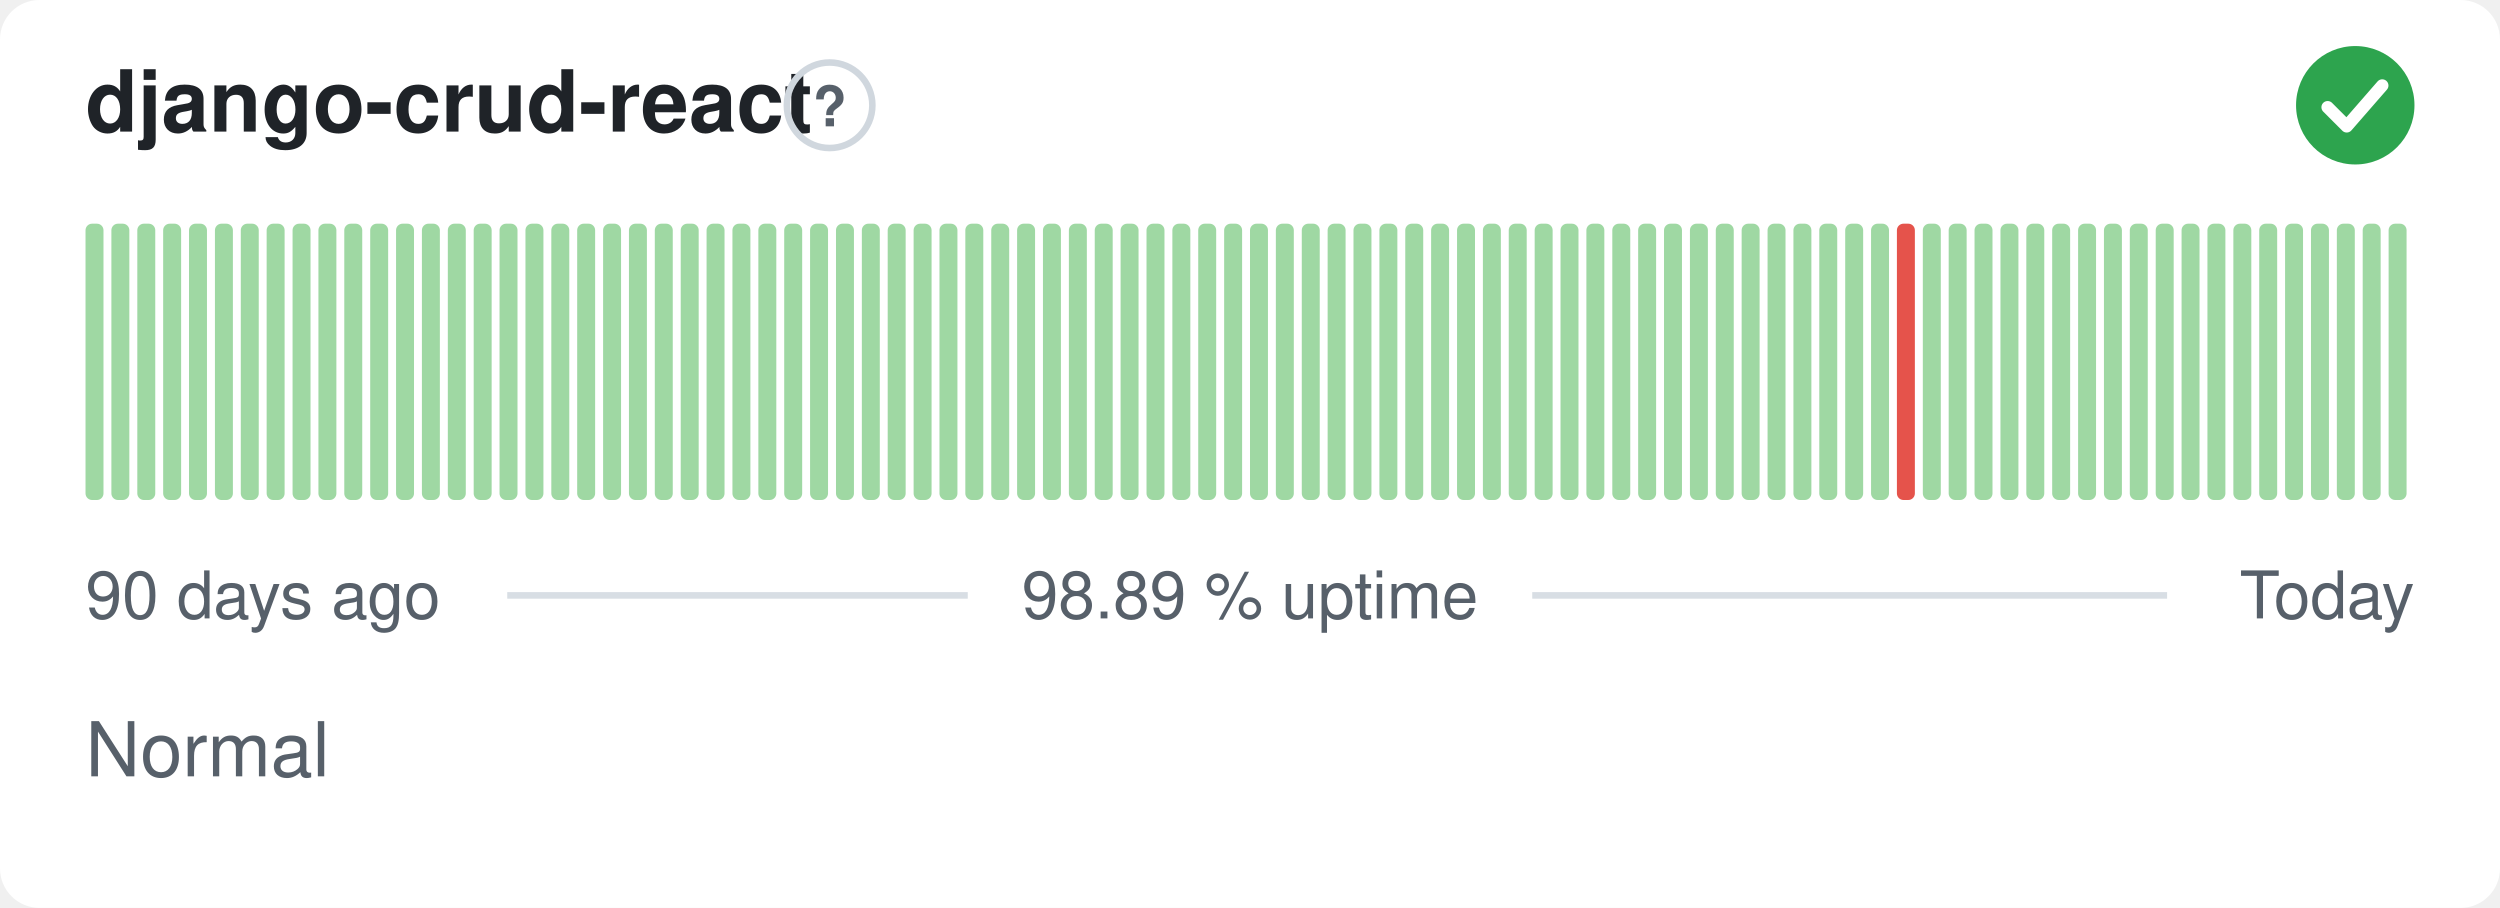
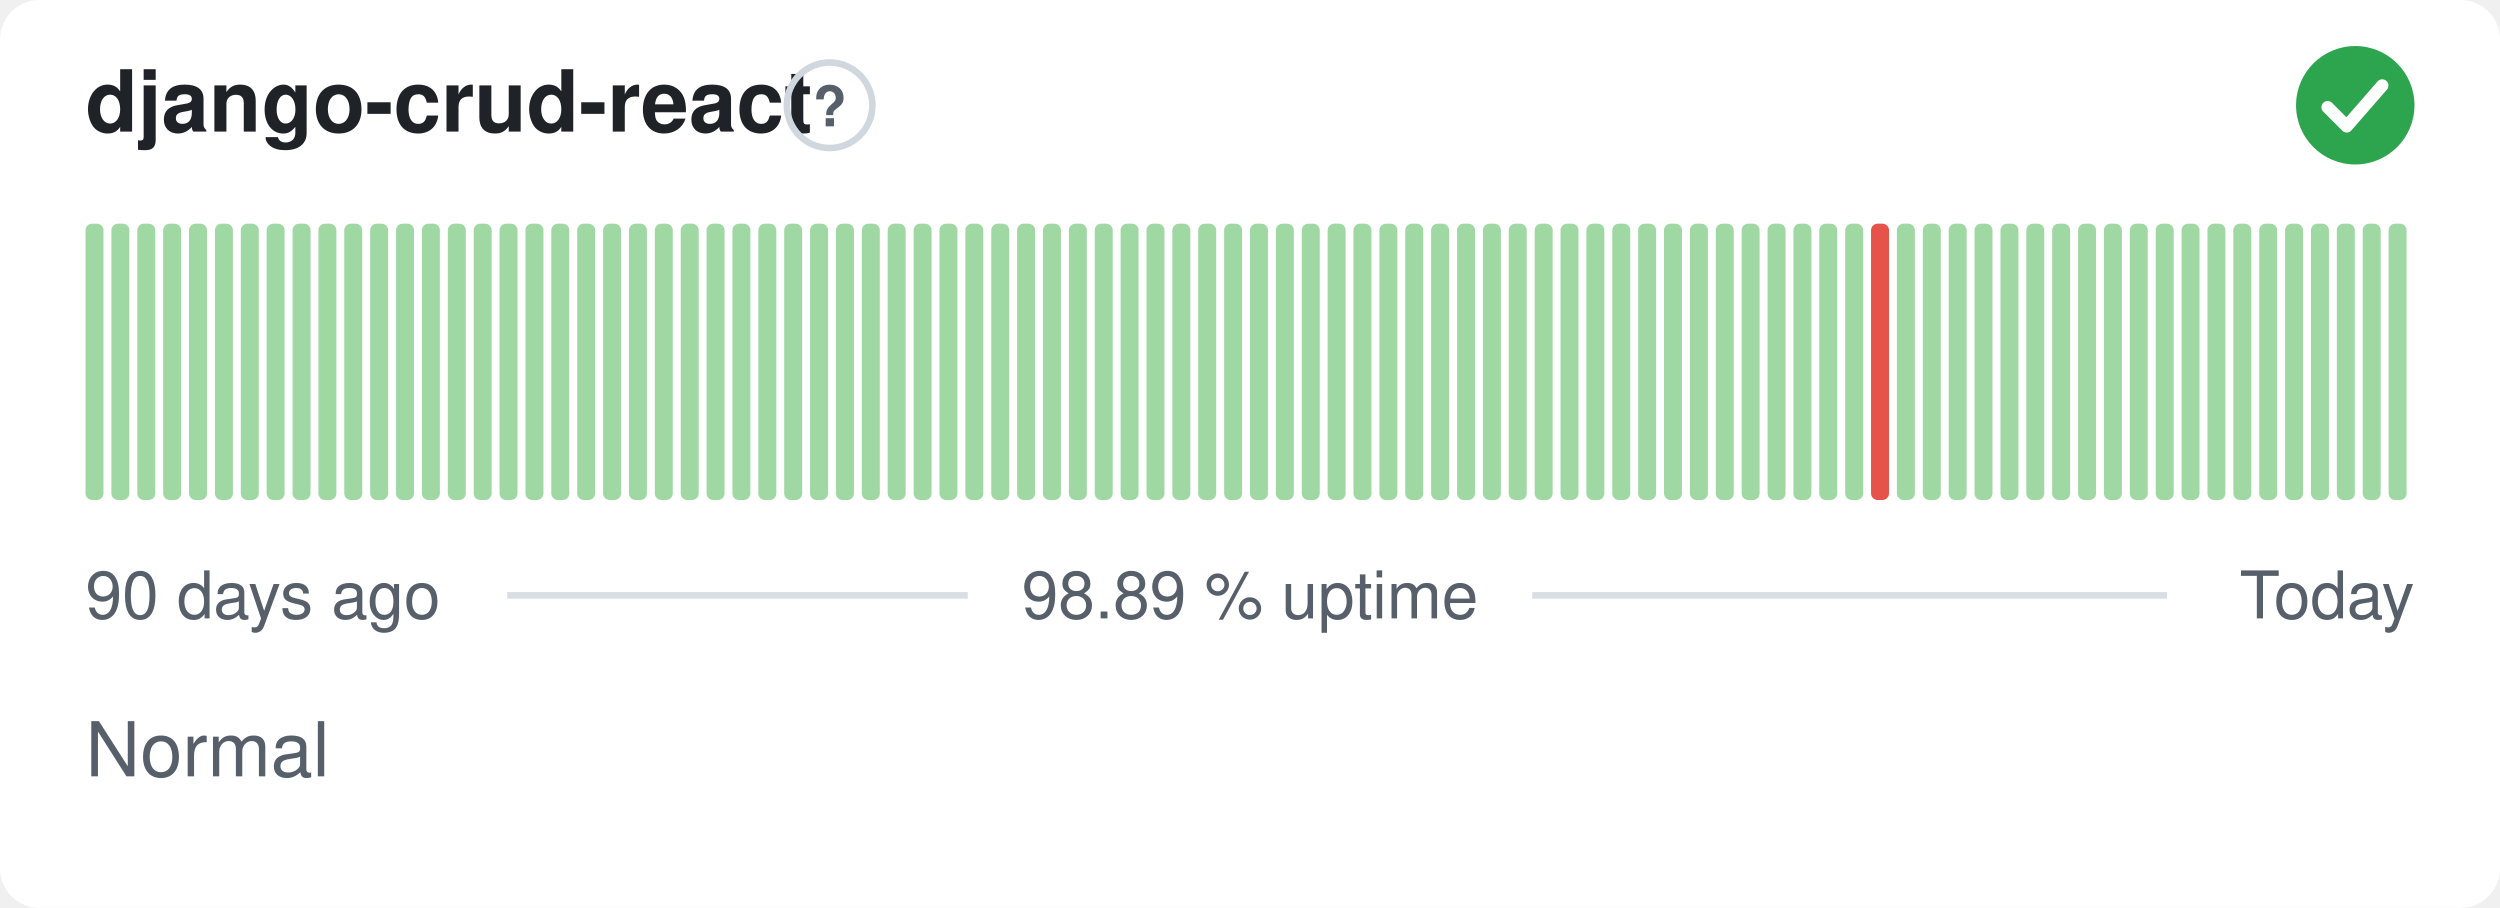
<svg xmlns="http://www.w3.org/2000/svg" width="380" height="138" viewBox="0 0 380 138" role="img" aria-label="django-crud-react: Normal, 98.89 % uptime over the last 90 days" font-family="-apple-system,BlinkMacSystemFont,'Segoe UI',Helvetica,Arial,sans-serif">
  <style>
    @media (prefers-color-scheme: dark) {
      .bg { fill: #0d1117 }
      .title { fill: #e6edf3 }
      .muted { fill: #8b949e }
      .hint { stroke: #30363d }
      .rule { stroke: #30363d }
      .nodata { fill: #21262d }
    }
  </style>
  <rect class="bg" width="380" height="138" rx="6" fill="#ffffff" />
  <text class="title" x="13" y="20" font-size="13" font-weight="600" fill="#1f2328">django-crud-react</text>
  <circle class="hint" cx="126.1" cy="16" r="6.5" fill="none" stroke="#d0d7de" stroke-width="1" />
  <text class="muted" x="126.1" y="19.2" text-anchor="middle" font-size="8.5" font-weight="700" fill="#57606a">?</text>
  <circle cx="358" cy="16" r="9" fill="#2da44e" />
  <path d="M353.80 16.30l2.90 2.90 5.40 -6.20" fill="none" stroke="#fff" stroke-width="1.89" stroke-linecap="round" stroke-linejoin="round" />
  <rect x="13.00" y="34.00" width="2.73" height="42.00" rx="1" fill="#9fd8a3" />
  <rect x="16.93" y="34.00" width="2.73" height="42.00" rx="1" fill="#9fd8a3" />
  <rect x="20.87" y="34.00" width="2.73" height="42.00" rx="1" fill="#9fd8a3" />
  <rect x="24.80" y="34.00" width="2.73" height="42.00" rx="1" fill="#9fd8a3" />
  <rect x="28.73" y="34.00" width="2.73" height="42.00" rx="1" fill="#9fd8a3" />
  <rect x="32.67" y="34.00" width="2.73" height="42.00" rx="1" fill="#9fd8a3" />
  <rect x="36.60" y="34.00" width="2.73" height="42.00" rx="1" fill="#9fd8a3" />
  <rect x="40.53" y="34.00" width="2.73" height="42.00" rx="1" fill="#9fd8a3" />
  <rect x="44.47" y="34.00" width="2.73" height="42.00" rx="1" fill="#9fd8a3" />
  <rect x="48.40" y="34.00" width="2.73" height="42.00" rx="1" fill="#9fd8a3" />
  <rect x="52.33" y="34.00" width="2.73" height="42.00" rx="1" fill="#9fd8a3" />
  <rect x="56.27" y="34.00" width="2.73" height="42.00" rx="1" fill="#9fd8a3" />
  <rect x="60.20" y="34.00" width="2.73" height="42.00" rx="1" fill="#9fd8a3" />
  <rect x="64.13" y="34.00" width="2.73" height="42.00" rx="1" fill="#9fd8a3" />
  <rect x="68.07" y="34.00" width="2.73" height="42.00" rx="1" fill="#9fd8a3" />
  <rect x="72.00" y="34.00" width="2.73" height="42.00" rx="1" fill="#9fd8a3" />
  <rect x="75.93" y="34.00" width="2.73" height="42.00" rx="1" fill="#9fd8a3" />
  <rect x="79.87" y="34.00" width="2.73" height="42.00" rx="1" fill="#9fd8a3" />
  <rect x="83.80" y="34.00" width="2.73" height="42.00" rx="1" fill="#9fd8a3" />
  <rect x="87.73" y="34.00" width="2.73" height="42.00" rx="1" fill="#9fd8a3" />
  <rect x="91.67" y="34.00" width="2.73" height="42.00" rx="1" fill="#9fd8a3" />
  <rect x="95.60" y="34.00" width="2.73" height="42.00" rx="1" fill="#9fd8a3" />
  <rect x="99.53" y="34.00" width="2.73" height="42.00" rx="1" fill="#9fd8a3" />
  <rect x="103.47" y="34.00" width="2.73" height="42.00" rx="1" fill="#9fd8a3" />
  <rect x="107.40" y="34.00" width="2.73" height="42.00" rx="1" fill="#9fd8a3" />
  <rect x="111.33" y="34.00" width="2.73" height="42.00" rx="1" fill="#9fd8a3" />
  <rect x="115.27" y="34.00" width="2.73" height="42.00" rx="1" fill="#9fd8a3" />
  <rect x="119.20" y="34.00" width="2.73" height="42.00" rx="1" fill="#9fd8a3" />
  <rect x="123.13" y="34.00" width="2.73" height="42.00" rx="1" fill="#9fd8a3" />
  <rect x="127.07" y="34.00" width="2.73" height="42.00" rx="1" fill="#9fd8a3" />
  <rect x="131.00" y="34.00" width="2.73" height="42.00" rx="1" fill="#9fd8a3" />
  <rect x="134.93" y="34.00" width="2.73" height="42.00" rx="1" fill="#9fd8a3" />
  <rect x="138.87" y="34.00" width="2.73" height="42.00" rx="1" fill="#9fd8a3" />
  <rect x="142.80" y="34.00" width="2.73" height="42.00" rx="1" fill="#9fd8a3" />
  <rect x="146.73" y="34.00" width="2.73" height="42.00" rx="1" fill="#9fd8a3" />
  <rect x="150.67" y="34.00" width="2.73" height="42.00" rx="1" fill="#9fd8a3" />
  <rect x="154.60" y="34.00" width="2.73" height="42.00" rx="1" fill="#9fd8a3" />
  <rect x="158.53" y="34.00" width="2.73" height="42.00" rx="1" fill="#9fd8a3" />
  <rect x="162.47" y="34.00" width="2.73" height="42.00" rx="1" fill="#9fd8a3" />
  <rect x="166.40" y="34.00" width="2.73" height="42.00" rx="1" fill="#9fd8a3" />
  <rect x="170.33" y="34.00" width="2.73" height="42.00" rx="1" fill="#9fd8a3" />
  <rect x="174.27" y="34.00" width="2.73" height="42.00" rx="1" fill="#9fd8a3" />
  <rect x="178.20" y="34.00" width="2.73" height="42.00" rx="1" fill="#9fd8a3" />
  <rect x="182.13" y="34.00" width="2.73" height="42.00" rx="1" fill="#9fd8a3" />
  <rect x="186.07" y="34.00" width="2.73" height="42.00" rx="1" fill="#9fd8a3" />
  <rect x="190.00" y="34.00" width="2.73" height="42.00" rx="1" fill="#9fd8a3" />
  <rect x="193.93" y="34.00" width="2.73" height="42.00" rx="1" fill="#9fd8a3" />
  <rect x="197.87" y="34.00" width="2.73" height="42.00" rx="1" fill="#9fd8a3" />
  <rect x="201.80" y="34.00" width="2.73" height="42.00" rx="1" fill="#9fd8a3" />
  <rect x="205.73" y="34.00" width="2.73" height="42.00" rx="1" fill="#9fd8a3" />
  <rect x="209.67" y="34.00" width="2.73" height="42.00" rx="1" fill="#9fd8a3" />
  <rect x="213.60" y="34.00" width="2.73" height="42.00" rx="1" fill="#9fd8a3" />
  <rect x="217.53" y="34.00" width="2.73" height="42.00" rx="1" fill="#9fd8a3" />
  <rect x="221.47" y="34.00" width="2.73" height="42.00" rx="1" fill="#9fd8a3" />
  <rect x="225.40" y="34.00" width="2.73" height="42.00" rx="1" fill="#9fd8a3" />
  <rect x="229.33" y="34.00" width="2.73" height="42.00" rx="1" fill="#9fd8a3" />
  <rect x="233.27" y="34.00" width="2.73" height="42.00" rx="1" fill="#9fd8a3" />
  <rect x="237.20" y="34.00" width="2.73" height="42.00" rx="1" fill="#9fd8a3" />
  <rect x="241.13" y="34.00" width="2.73" height="42.00" rx="1" fill="#9fd8a3" />
  <rect x="245.07" y="34.00" width="2.73" height="42.00" rx="1" fill="#9fd8a3" />
  <rect x="249.00" y="34.00" width="2.73" height="42.00" rx="1" fill="#9fd8a3" />
  <rect x="252.93" y="34.00" width="2.73" height="42.00" rx="1" fill="#9fd8a3" />
  <rect x="256.87" y="34.00" width="2.73" height="42.00" rx="1" fill="#9fd8a3" />
  <rect x="260.80" y="34.00" width="2.73" height="42.00" rx="1" fill="#9fd8a3" />
  <rect x="264.73" y="34.00" width="2.73" height="42.00" rx="1" fill="#9fd8a3" />
  <rect x="268.67" y="34.00" width="2.73" height="42.00" rx="1" fill="#9fd8a3" />
  <rect x="272.60" y="34.00" width="2.73" height="42.00" rx="1" fill="#9fd8a3" />
  <rect x="276.53" y="34.00" width="2.73" height="42.00" rx="1" fill="#9fd8a3" />
  <rect x="280.47" y="34.00" width="2.73" height="42.00" rx="1" fill="#9fd8a3" />
-   <rect x="284.40" y="34.00" width="2.73" height="42.00" rx="1" fill="#9fd8a3" />
-   <rect x="288.33" y="34.00" width="2.73" height="42.00" rx="1" fill="#e5534b" />
+   <rect x="284.40" y="34.00" width="2.73" height="42.00" rx="1" fill="#e5534b" />
+   <rect x="288.33" y="34.00" width="2.73" height="42.00" rx="1" fill="#9fd8a3" />
  <rect x="292.27" y="34.00" width="2.73" height="42.00" rx="1" fill="#9fd8a3" />
  <rect x="296.20" y="34.00" width="2.73" height="42.00" rx="1" fill="#9fd8a3" />
  <rect x="300.13" y="34.00" width="2.73" height="42.00" rx="1" fill="#9fd8a3" />
  <rect x="304.07" y="34.00" width="2.73" height="42.00" rx="1" fill="#9fd8a3" />
  <rect x="308.00" y="34.00" width="2.73" height="42.00" rx="1" fill="#9fd8a3" />
  <rect x="311.93" y="34.00" width="2.73" height="42.00" rx="1" fill="#9fd8a3" />
  <rect x="315.87" y="34.00" width="2.73" height="42.00" rx="1" fill="#9fd8a3" />
  <rect x="319.80" y="34.00" width="2.73" height="42.00" rx="1" fill="#9fd8a3" />
  <rect x="323.73" y="34.00" width="2.73" height="42.00" rx="1" fill="#9fd8a3" />
  <rect x="327.67" y="34.00" width="2.73" height="42.00" rx="1" fill="#9fd8a3" />
  <rect x="331.60" y="34.00" width="2.73" height="42.00" rx="1" fill="#9fd8a3" />
  <rect x="335.53" y="34.00" width="2.73" height="42.00" rx="1" fill="#9fd8a3" />
  <rect x="339.47" y="34.00" width="2.73" height="42.00" rx="1" fill="#9fd8a3" />
  <rect x="343.40" y="34.00" width="2.73" height="42.00" rx="1" fill="#9fd8a3" />
  <rect x="347.33" y="34.00" width="2.73" height="42.00" rx="1" fill="#9fd8a3" />
  <rect x="351.27" y="34.00" width="2.73" height="42.00" rx="1" fill="#9fd8a3" />
  <rect x="355.20" y="34.00" width="2.73" height="42.00" rx="1" fill="#9fd8a3" />
  <rect x="359.13" y="34.00" width="2.73" height="42.00" rx="1" fill="#9fd8a3" />
  <rect x="363.07" y="34.00" width="2.73" height="42.00" rx="1" fill="#9fd8a3" />
  <text class="muted" x="13" y="94" font-size="10" fill="#57606a">90 days ago</text>
  <text class="muted" x="190" y="94" text-anchor="middle" font-size="10" fill="#57606a">98.89 % uptime</text>
  <text class="muted" x="367" y="94" text-anchor="end" font-size="10" fill="#57606a">Today</text>
  <line class="rule" x1="77.1" y1="90.5" x2="147.1" y2="90.5" stroke="#d8dee4" stroke-width="1" />
  <line class="rule" x1="232.9" y1="90.5" x2="329.4" y2="90.5" stroke="#d8dee4" stroke-width="1" />
  <text class="muted" x="13" y="118" font-size="11.5" fill="#57606a">Normal</text>
</svg>
